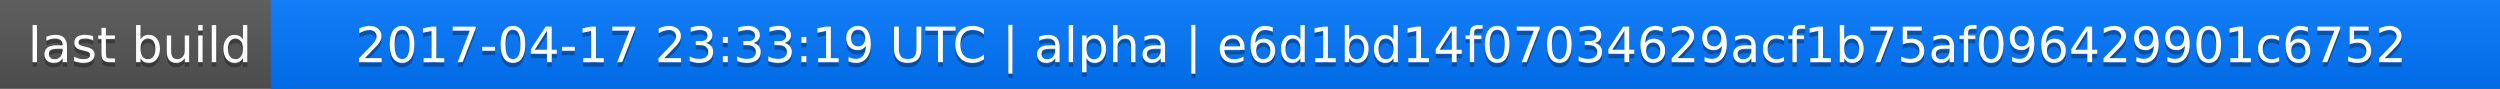
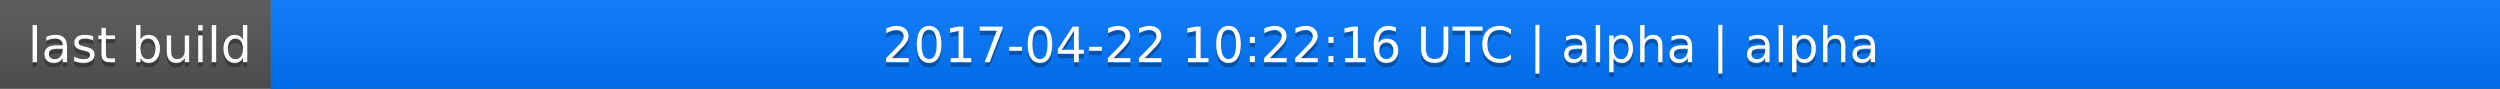
<svg xmlns="http://www.w3.org/2000/svg" width="563" height="20">
  <linearGradient id="a" x2="0" y2="100%">
    <stop offset="0" stop-color="#bbb" stop-opacity=".1" />
    <stop offset="1" stop-opacity=".1" />
  </linearGradient>
  <rect rx="0" width="563" height="20" fill="#555" />
  <rect rx="0" x="61" width="502" height="20" fill="#07f" />
  <path fill="#07f" d="M61 0h4v20h-4z" />
  <rect rx="0" width="563" height="20" fill="url(#a)" />
  <g fill="#fff" text-anchor="middle" font-family="DejaVu Sans,Verdana,Geneva,sans-serif" font-size="11">
    <text x="31.5" y="15" fill="#010101" fill-opacity=".3">last build</text>
    <text x="31.5" y="14">last build</text>
-     <text x="311" y="15" fill="#010101" fill-opacity=".3">2017-04-17 23:33:19 UTC | alpha | e6d1bd14f07034629acf1b75af096429901c6752</text>
-     <text x="311" y="14">2017-04-17 23:33:19 UTC | alpha | e6d1bd14f07034629acf1b75af096429901c6752</text>
+     <text x="311" y="15" fill="#010101" fill-opacity=".3">2017-04-22 10:22:16 UTC | alpha | alpha</text>
+     <text x="311" y="14">2017-04-22 10:22:16 UTC | alpha | alpha</text>
  </g>
</svg>
